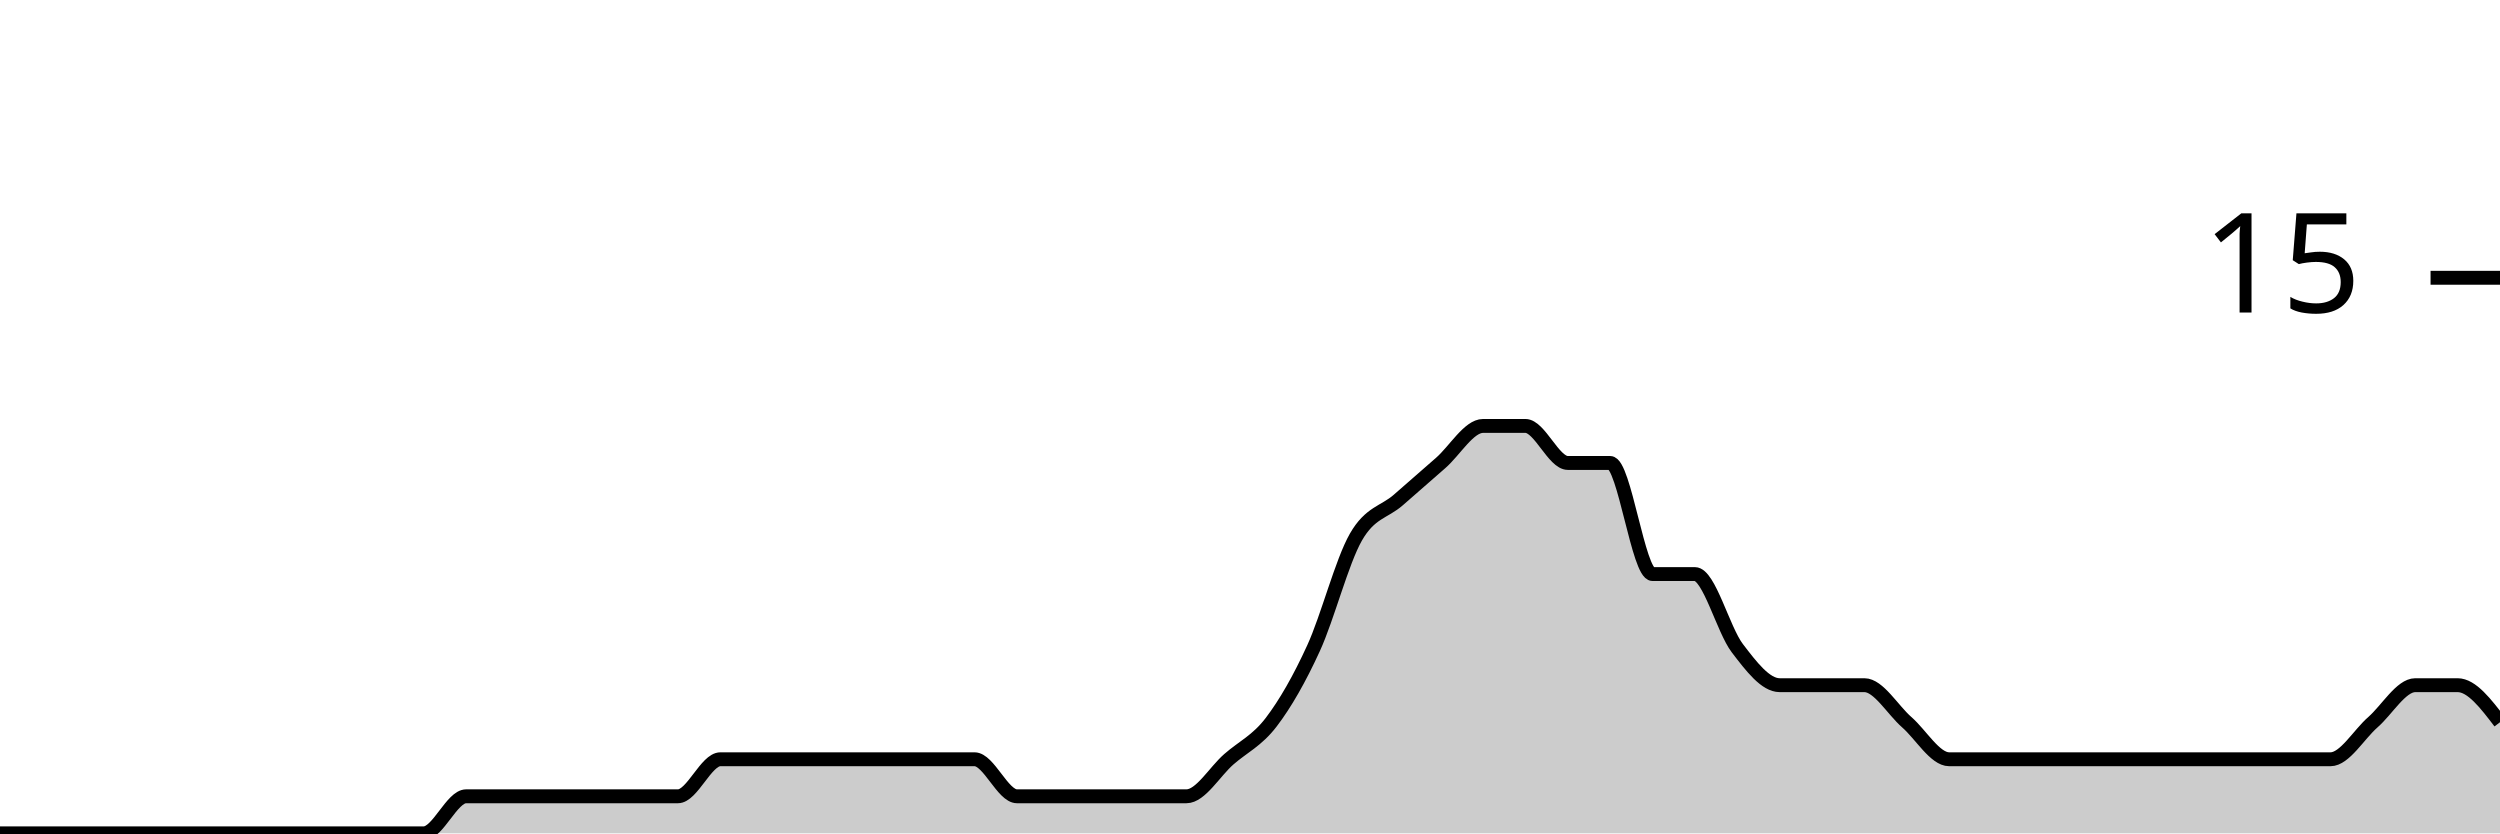
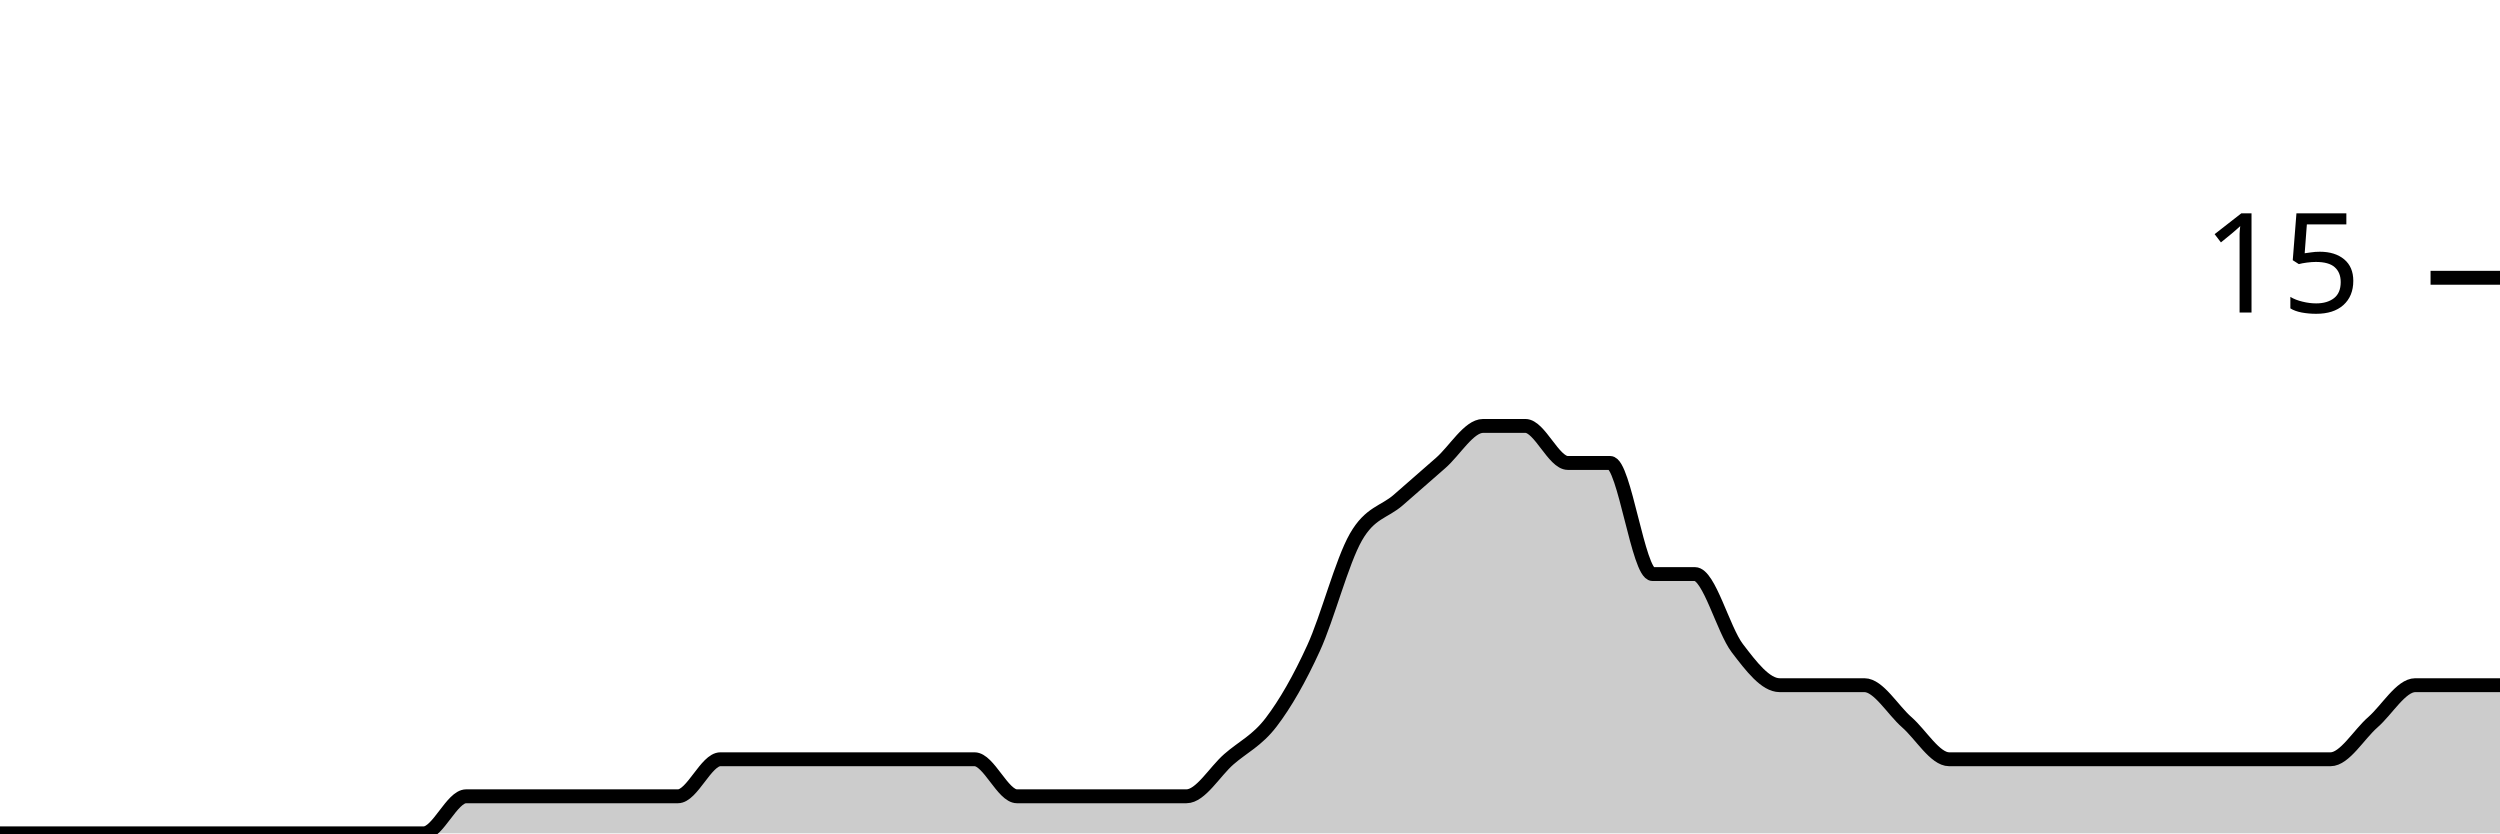
<svg xmlns="http://www.w3.org/2000/svg" viewBox="0 0 180 60">
  <g transform="translate(0,20)">
-     <path class="area" fill="rgba(0, 0, 0, 0.2)" d="M0,40C1.017,40,2.034,40,3.051,40C4.068,40,5.085,40,6.102,40C7.119,40,8.136,40,9.153,40C10.169,40,11.186,40,12.203,40C13.22,40,14.237,40,15.254,40C16.271,40,17.288,40,18.305,40C19.322,40,20.339,40,21.356,40C22.373,40,23.39,40,24.407,40C25.424,40,26.441,40,27.458,40C28.475,40,29.492,40,30.508,40C31.525,40,32.542,37.333,33.559,37.333C34.576,37.333,35.593,37.333,36.61,37.333C37.627,37.333,38.644,37.333,39.661,37.333C40.678,37.333,41.695,37.333,42.712,37.333C43.729,37.333,44.746,37.333,45.763,37.333C46.78,37.333,47.797,37.333,48.814,37.333C49.831,37.333,50.847,34.667,51.864,34.667C52.881,34.667,53.898,34.667,54.915,34.667C55.932,34.667,56.949,34.667,57.966,34.667C58.983,34.667,60,34.667,61.017,34.667C62.034,34.667,63.051,34.667,64.068,34.667C65.085,34.667,66.102,34.667,67.119,34.667C68.136,34.667,69.153,34.667,70.169,34.667C71.186,34.667,72.203,37.333,73.22,37.333C74.237,37.333,75.254,37.333,76.271,37.333C77.288,37.333,78.305,37.333,79.322,37.333C80.339,37.333,81.356,37.333,82.373,37.333C83.39,37.333,84.407,37.333,85.424,37.333C86.441,37.333,87.458,35.556,88.475,34.667C89.492,33.778,90.508,33.333,91.525,32C92.542,30.667,93.559,28.889,94.576,26.667C95.593,24.444,96.61,20.444,97.627,18.667C98.644,16.889,99.661,16.889,100.678,16C101.695,15.111,102.712,14.222,103.729,13.333C104.746,12.444,105.763,10.667,106.78,10.667C107.797,10.667,108.814,10.667,109.831,10.667C110.847,10.667,111.864,13.333,112.881,13.333C113.898,13.333,114.915,13.333,115.932,13.333C116.949,13.333,117.966,21.333,118.983,21.333C120,21.333,121.017,21.333,122.034,21.333C123.051,21.333,124.068,25.333,125.085,26.667C126.102,28,127.119,29.333,128.136,29.333C129.153,29.333,130.169,29.333,131.186,29.333C132.203,29.333,133.22,29.333,134.237,29.333C135.254,29.333,136.271,31.111,137.288,32C138.305,32.889,139.322,34.667,140.339,34.667C141.356,34.667,142.373,34.667,143.39,34.667C144.407,34.667,145.424,34.667,146.441,34.667C147.458,34.667,148.475,34.667,149.492,34.667C150.508,34.667,151.525,34.667,152.542,34.667C153.559,34.667,154.576,34.667,155.593,34.667C156.61,34.667,157.627,34.667,158.644,34.667C159.661,34.667,160.678,34.667,161.695,34.667C162.712,34.667,163.729,34.667,164.746,34.667C165.763,34.667,166.78,34.667,167.797,34.667C168.814,34.667,169.831,32.889,170.847,32C171.864,31.111,172.881,29.333,173.898,29.333C174.915,29.333,175.932,29.333,176.949,29.333C177.966,29.333,178.983,30.667,180,32L180,40C178.983,40,177.966,40,176.949,40C175.932,40,174.915,40,173.898,40C172.881,40,171.864,40,170.847,40C169.831,40,168.814,40,167.797,40C166.78,40,165.763,40,164.746,40C163.729,40,162.712,40,161.695,40C160.678,40,159.661,40,158.644,40C157.627,40,156.61,40,155.593,40C154.576,40,153.559,40,152.542,40C151.525,40,150.508,40,149.492,40C148.475,40,147.458,40,146.441,40C145.424,40,144.407,40,143.39,40C142.373,40,141.356,40,140.339,40C139.322,40,138.305,40,137.288,40C136.271,40,135.254,40,134.237,40C133.22,40,132.203,40,131.186,40C130.169,40,129.153,40,128.136,40C127.119,40,126.102,40,125.085,40C124.068,40,123.051,40,122.034,40C121.017,40,120,40,118.983,40C117.966,40,116.949,40,115.932,40C114.915,40,113.898,40,112.881,40C111.864,40,110.847,40,109.831,40C108.814,40,107.797,40,106.78,40C105.763,40,104.746,40,103.729,40C102.712,40,101.695,40,100.678,40C99.661,40,98.644,40,97.627,40C96.61,40,95.593,40,94.576,40C93.559,40,92.542,40,91.525,40C90.508,40,89.492,40,88.475,40C87.458,40,86.441,40,85.424,40C84.407,40,83.39,40,82.373,40C81.356,40,80.339,40,79.322,40C78.305,40,77.288,40,76.271,40C75.254,40,74.237,40,73.22,40C72.203,40,71.186,40,70.169,40C69.153,40,68.136,40,67.119,40C66.102,40,65.085,40,64.068,40C63.051,40,62.034,40,61.017,40C60,40,58.983,40,57.966,40C56.949,40,55.932,40,54.915,40C53.898,40,52.881,40,51.864,40C50.847,40,49.831,40,48.814,40C47.797,40,46.78,40,45.763,40C44.746,40,43.729,40,42.712,40C41.695,40,40.678,40,39.661,40C38.644,40,37.627,40,36.61,40C35.593,40,34.576,40,33.559,40C32.542,40,31.525,40,30.508,40C29.492,40,28.475,40,27.458,40C26.441,40,25.424,40,24.407,40C23.39,40,22.373,40,21.356,40C20.339,40,19.322,40,18.305,40C17.288,40,16.271,40,15.254,40C14.237,40,13.22,40,12.203,40C11.186,40,10.169,40,9.153,40C8.136,40,7.119,40,6.102,40C5.085,40,4.068,40,3.051,40C2.034,40,1.017,40,0,40Z" />
-     <path class="line" stroke="black" fill="none" d="M0,40C1.017,40,2.034,40,3.051,40C4.068,40,5.085,40,6.102,40C7.119,40,8.136,40,9.153,40C10.169,40,11.186,40,12.203,40C13.22,40,14.237,40,15.254,40C16.271,40,17.288,40,18.305,40C19.322,40,20.339,40,21.356,40C22.373,40,23.39,40,24.407,40C25.424,40,26.441,40,27.458,40C28.475,40,29.492,40,30.508,40C31.525,40,32.542,37.333,33.559,37.333C34.576,37.333,35.593,37.333,36.61,37.333C37.627,37.333,38.644,37.333,39.661,37.333C40.678,37.333,41.695,37.333,42.712,37.333C43.729,37.333,44.746,37.333,45.763,37.333C46.78,37.333,47.797,37.333,48.814,37.333C49.831,37.333,50.847,34.667,51.864,34.667C52.881,34.667,53.898,34.667,54.915,34.667C55.932,34.667,56.949,34.667,57.966,34.667C58.983,34.667,60,34.667,61.017,34.667C62.034,34.667,63.051,34.667,64.068,34.667C65.085,34.667,66.102,34.667,67.119,34.667C68.136,34.667,69.153,34.667,70.169,34.667C71.186,34.667,72.203,37.333,73.22,37.333C74.237,37.333,75.254,37.333,76.271,37.333C77.288,37.333,78.305,37.333,79.322,37.333C80.339,37.333,81.356,37.333,82.373,37.333C83.39,37.333,84.407,37.333,85.424,37.333C86.441,37.333,87.458,35.556,88.475,34.667C89.492,33.778,90.508,33.333,91.525,32C92.542,30.667,93.559,28.889,94.576,26.667C95.593,24.444,96.61,20.444,97.627,18.667C98.644,16.889,99.661,16.889,100.678,16C101.695,15.111,102.712,14.222,103.729,13.333C104.746,12.444,105.763,10.667,106.78,10.667C107.797,10.667,108.814,10.667,109.831,10.667C110.847,10.667,111.864,13.333,112.881,13.333C113.898,13.333,114.915,13.333,115.932,13.333C116.949,13.333,117.966,21.333,118.983,21.333C120,21.333,121.017,21.333,122.034,21.333C123.051,21.333,124.068,25.333,125.085,26.667C126.102,28,127.119,29.333,128.136,29.333C129.153,29.333,130.169,29.333,131.186,29.333C132.203,29.333,133.22,29.333,134.237,29.333C135.254,29.333,136.271,31.111,137.288,32C138.305,32.889,139.322,34.667,140.339,34.667C141.356,34.667,142.373,34.667,143.39,34.667C144.407,34.667,145.424,34.667,146.441,34.667C147.458,34.667,148.475,34.667,149.492,34.667C150.508,34.667,151.525,34.667,152.542,34.667C153.559,34.667,154.576,34.667,155.593,34.667C156.61,34.667,157.627,34.667,158.644,34.667C159.661,34.667,160.678,34.667,161.695,34.667C162.712,34.667,163.729,34.667,164.746,34.667C165.763,34.667,166.78,34.667,167.797,34.667C168.814,34.667,169.831,32.889,170.847,32C171.864,31.111,172.881,29.333,173.898,29.333C174.915,29.333,175.932,29.333,176.949,29.333C177.966,29.333,178.983,30.667,180,32" />
+     <path class="area" fill="rgba(0, 0, 0, 0.2)" d="M0,40C1.017,40,2.034,40,3.051,40C4.068,40,5.085,40,6.102,40C7.119,40,8.136,40,9.153,40C10.169,40,11.186,40,12.203,40C13.22,40,14.237,40,15.254,40C16.271,40,17.288,40,18.305,40C19.322,40,20.339,40,21.356,40C22.373,40,23.39,40,24.407,40C25.424,40,26.441,40,27.458,40C28.475,40,29.492,40,30.508,40C31.525,40,32.542,37.333,33.559,37.333C34.576,37.333,35.593,37.333,36.61,37.333C37.627,37.333,38.644,37.333,39.661,37.333C40.678,37.333,41.695,37.333,42.712,37.333C43.729,37.333,44.746,37.333,45.763,37.333C46.78,37.333,47.797,37.333,48.814,37.333C49.831,37.333,50.847,34.667,51.864,34.667C52.881,34.667,53.898,34.667,54.915,34.667C55.932,34.667,56.949,34.667,57.966,34.667C58.983,34.667,60,34.667,61.017,34.667C62.034,34.667,63.051,34.667,64.068,34.667C65.085,34.667,66.102,34.667,67.119,34.667C68.136,34.667,69.153,34.667,70.169,34.667C71.186,34.667,72.203,37.333,73.22,37.333C74.237,37.333,75.254,37.333,76.271,37.333C77.288,37.333,78.305,37.333,79.322,37.333C80.339,37.333,81.356,37.333,82.373,37.333C83.39,37.333,84.407,37.333,85.424,37.333C86.441,37.333,87.458,35.556,88.475,34.667C89.492,33.778,90.508,33.333,91.525,32C92.542,30.667,93.559,28.889,94.576,26.667C95.593,24.444,96.61,20.444,97.627,18.667C98.644,16.889,99.661,16.889,100.678,16C101.695,15.111,102.712,14.222,103.729,13.333C104.746,12.444,105.763,10.667,106.78,10.667C107.797,10.667,108.814,10.667,109.831,10.667C110.847,10.667,111.864,13.333,112.881,13.333C113.898,13.333,114.915,13.333,115.932,13.333C116.949,13.333,117.966,21.333,118.983,21.333C120,21.333,121.017,21.333,122.034,21.333C123.051,21.333,124.068,25.333,125.085,26.667C126.102,28,127.119,29.333,128.136,29.333C129.153,29.333,130.169,29.333,131.186,29.333C132.203,29.333,133.22,29.333,134.237,29.333C135.254,29.333,136.271,31.111,137.288,32C138.305,32.889,139.322,34.667,140.339,34.667C141.356,34.667,142.373,34.667,143.39,34.667C144.407,34.667,145.424,34.667,146.441,34.667C147.458,34.667,148.475,34.667,149.492,34.667C150.508,34.667,151.525,34.667,152.542,34.667C153.559,34.667,154.576,34.667,155.593,34.667C156.61,34.667,157.627,34.667,158.644,34.667C159.661,34.667,160.678,34.667,161.695,34.667C162.712,34.667,163.729,34.667,164.746,34.667C165.763,34.667,166.78,34.667,167.797,34.667C168.814,34.667,169.831,32.889,170.847,32C171.864,31.111,172.881,29.333,173.898,29.333C174.915,29.333,175.932,29.333,176.949,29.333C177.966,29.333,178.983,29.333,180,29.333L180,40C178.983,40,177.966,40,176.949,40C175.932,40,174.915,40,173.898,40C172.881,40,171.864,40,170.847,40C169.831,40,168.814,40,167.797,40C166.78,40,165.763,40,164.746,40C163.729,40,162.712,40,161.695,40C160.678,40,159.661,40,158.644,40C157.627,40,156.61,40,155.593,40C154.576,40,153.559,40,152.542,40C151.525,40,150.508,40,149.492,40C148.475,40,147.458,40,146.441,40C145.424,40,144.407,40,143.39,40C142.373,40,141.356,40,140.339,40C139.322,40,138.305,40,137.288,40C136.271,40,135.254,40,134.237,40C133.22,40,132.203,40,131.186,40C130.169,40,129.153,40,128.136,40C127.119,40,126.102,40,125.085,40C124.068,40,123.051,40,122.034,40C121.017,40,120,40,118.983,40C117.966,40,116.949,40,115.932,40C114.915,40,113.898,40,112.881,40C111.864,40,110.847,40,109.831,40C108.814,40,107.797,40,106.78,40C105.763,40,104.746,40,103.729,40C102.712,40,101.695,40,100.678,40C99.661,40,98.644,40,97.627,40C96.61,40,95.593,40,94.576,40C93.559,40,92.542,40,91.525,40C90.508,40,89.492,40,88.475,40C87.458,40,86.441,40,85.424,40C84.407,40,83.39,40,82.373,40C81.356,40,80.339,40,79.322,40C78.305,40,77.288,40,76.271,40C75.254,40,74.237,40,73.22,40C72.203,40,71.186,40,70.169,40C69.153,40,68.136,40,67.119,40C66.102,40,65.085,40,64.068,40C63.051,40,62.034,40,61.017,40C60,40,58.983,40,57.966,40C56.949,40,55.932,40,54.915,40C53.898,40,52.881,40,51.864,40C50.847,40,49.831,40,48.814,40C47.797,40,46.78,40,45.763,40C44.746,40,43.729,40,42.712,40C41.695,40,40.678,40,39.661,40C38.644,40,37.627,40,36.61,40C35.593,40,34.576,40,33.559,40C32.542,40,31.525,40,30.508,40C29.492,40,28.475,40,27.458,40C26.441,40,25.424,40,24.407,40C23.39,40,22.373,40,21.356,40C20.339,40,19.322,40,18.305,40C17.288,40,16.271,40,15.254,40C14.237,40,13.22,40,12.203,40C11.186,40,10.169,40,9.153,40C8.136,40,7.119,40,6.102,40C5.085,40,4.068,40,3.051,40C2.034,40,1.017,40,0,40Z" />
+     <path class="line" stroke="black" fill="none" d="M0,40C1.017,40,2.034,40,3.051,40C4.068,40,5.085,40,6.102,40C7.119,40,8.136,40,9.153,40C10.169,40,11.186,40,12.203,40C13.22,40,14.237,40,15.254,40C16.271,40,17.288,40,18.305,40C19.322,40,20.339,40,21.356,40C22.373,40,23.39,40,24.407,40C25.424,40,26.441,40,27.458,40C28.475,40,29.492,40,30.508,40C31.525,40,32.542,37.333,33.559,37.333C34.576,37.333,35.593,37.333,36.61,37.333C37.627,37.333,38.644,37.333,39.661,37.333C40.678,37.333,41.695,37.333,42.712,37.333C43.729,37.333,44.746,37.333,45.763,37.333C46.78,37.333,47.797,37.333,48.814,37.333C49.831,37.333,50.847,34.667,51.864,34.667C52.881,34.667,53.898,34.667,54.915,34.667C55.932,34.667,56.949,34.667,57.966,34.667C58.983,34.667,60,34.667,61.017,34.667C62.034,34.667,63.051,34.667,64.068,34.667C65.085,34.667,66.102,34.667,67.119,34.667C68.136,34.667,69.153,34.667,70.169,34.667C71.186,34.667,72.203,37.333,73.22,37.333C74.237,37.333,75.254,37.333,76.271,37.333C77.288,37.333,78.305,37.333,79.322,37.333C80.339,37.333,81.356,37.333,82.373,37.333C83.39,37.333,84.407,37.333,85.424,37.333C86.441,37.333,87.458,35.556,88.475,34.667C89.492,33.778,90.508,33.333,91.525,32C92.542,30.667,93.559,28.889,94.576,26.667C95.593,24.444,96.61,20.444,97.627,18.667C98.644,16.889,99.661,16.889,100.678,16C101.695,15.111,102.712,14.222,103.729,13.333C104.746,12.444,105.763,10.667,106.78,10.667C107.797,10.667,108.814,10.667,109.831,10.667C110.847,10.667,111.864,13.333,112.881,13.333C113.898,13.333,114.915,13.333,115.932,13.333C116.949,13.333,117.966,21.333,118.983,21.333C120,21.333,121.017,21.333,122.034,21.333C123.051,21.333,124.068,25.333,125.085,26.667C126.102,28,127.119,29.333,128.136,29.333C129.153,29.333,130.169,29.333,131.186,29.333C132.203,29.333,133.22,29.333,134.237,29.333C135.254,29.333,136.271,31.111,137.288,32C138.305,32.889,139.322,34.667,140.339,34.667C141.356,34.667,142.373,34.667,143.39,34.667C144.407,34.667,145.424,34.667,146.441,34.667C147.458,34.667,148.475,34.667,149.492,34.667C150.508,34.667,151.525,34.667,152.542,34.667C153.559,34.667,154.576,34.667,155.593,34.667C156.61,34.667,157.627,34.667,158.644,34.667C159.661,34.667,160.678,34.667,161.695,34.667C162.712,34.667,163.729,34.667,164.746,34.667C165.763,34.667,166.78,34.667,167.797,34.667C168.814,34.667,169.831,32.889,170.847,32C171.864,31.111,172.881,29.333,173.898,29.333C174.915,29.333,175.932,29.333,176.949,29.333C177.966,29.333,178.983,29.333,180,29.333" />
    <path class="axis-ceiling" stroke-width="1" stroke="black" fill="none" d="M175,0L180,0" />
    <text class="axis-ceiling-label" font-family="sans-serif" text-anchor="end" font-size="10px" x="170" y="2.5">15</text>
  </g>
</svg>
